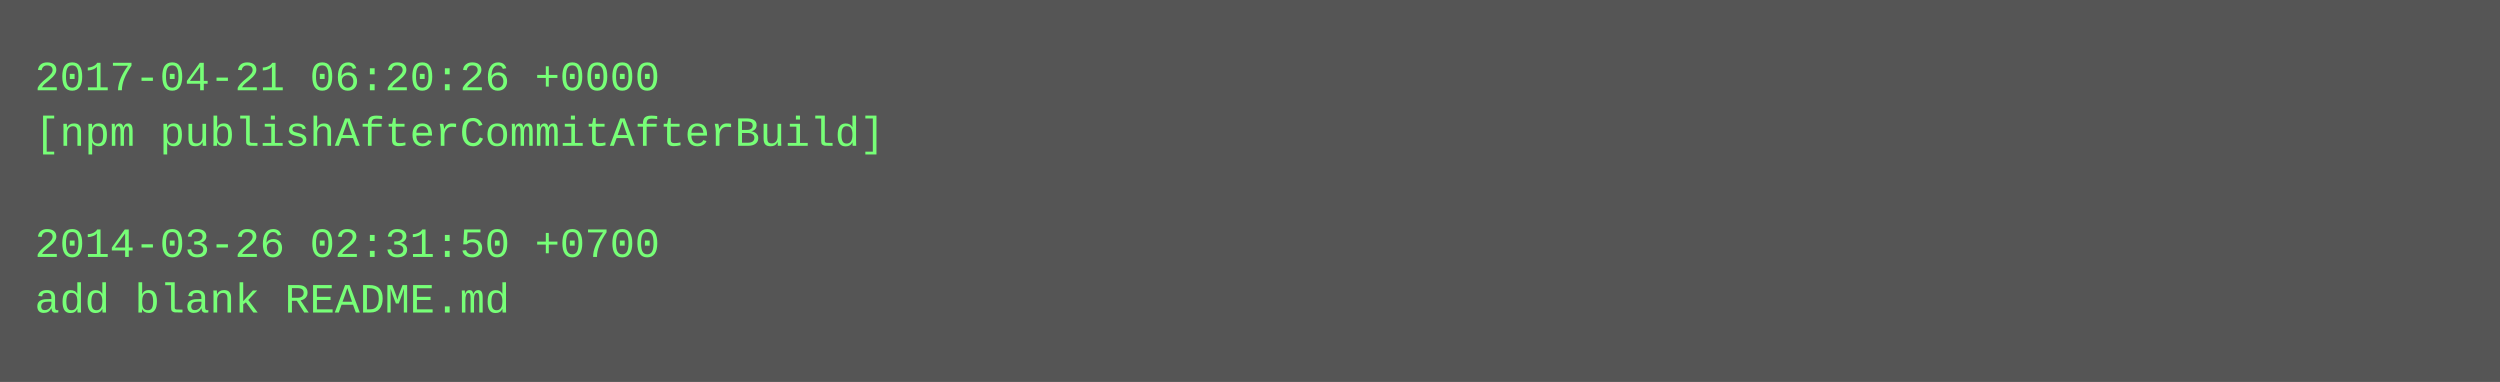
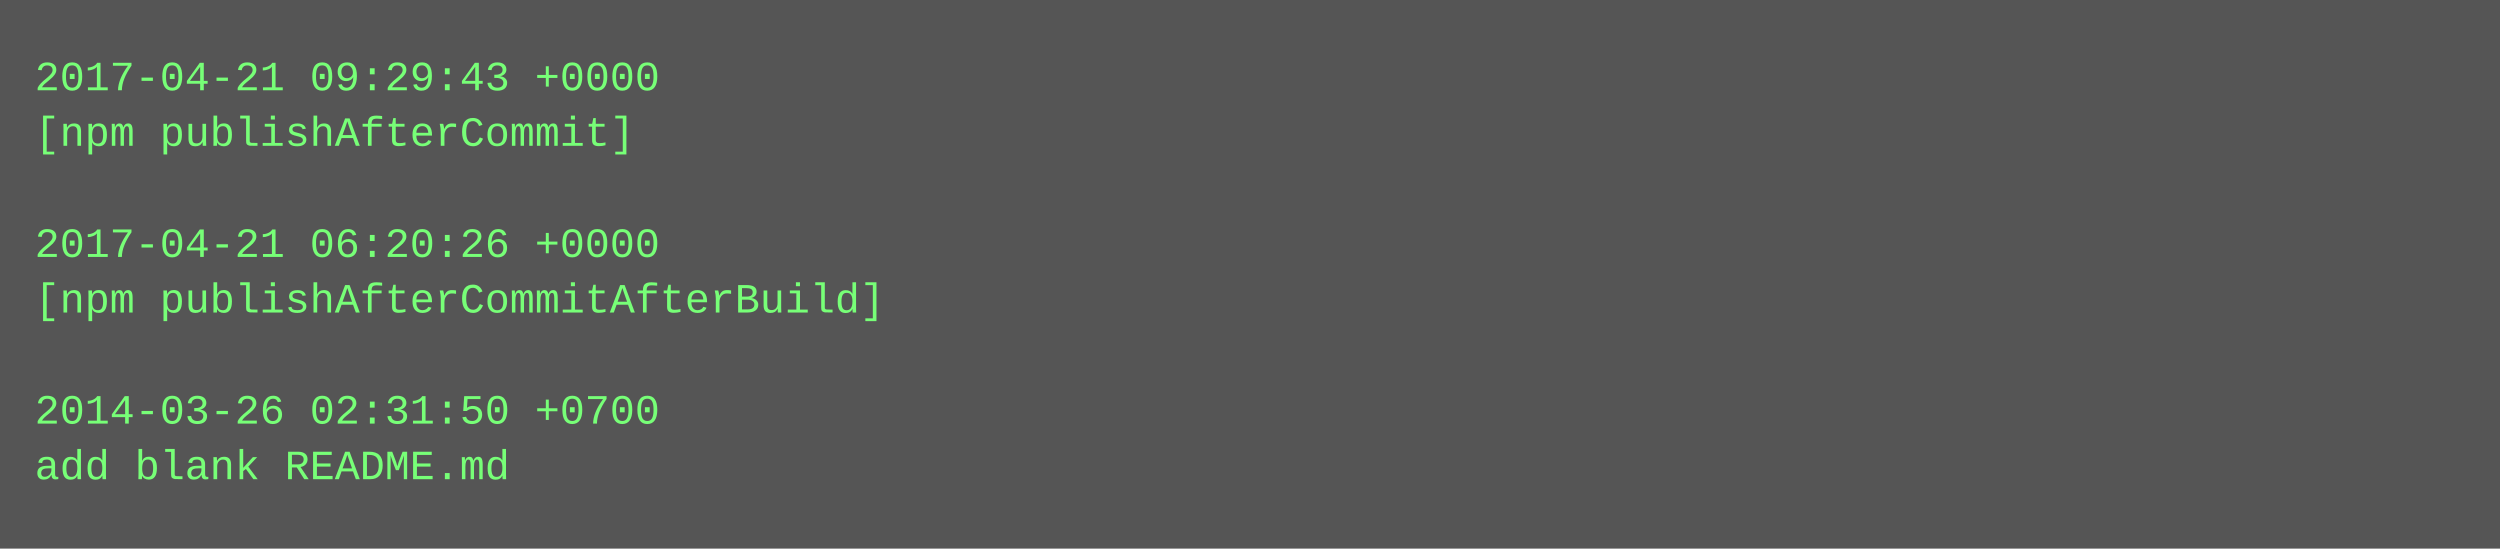
- <svg xmlns="http://www.w3.org/2000/svg" height="110" width="720">
-   <rect height="110" fill="#555" width="720" />
+ <svg xmlns="http://www.w3.org/2000/svg" height="158" width="720">
+   <rect height="158" fill="#555" width="720" />
  <text fill="#7f7" font-family="Courier New" font-size="12" xml:space="preserve">
-     <tspan x="10" y="26">2017-04-21 06:20:26 +0000</tspan>
-     <tspan x="10" y="42">[npm publishAfterCommitAfterBuild]</tspan>
+     <tspan x="10" y="26">2017-04-21 09:29:43 +0000</tspan>
+     <tspan x="10" y="42">[npm publishAfterCommit]</tspan>
    <tspan x="10" y="58" />
-     <tspan x="10" y="74">2014-03-26 02:31:50 +0700</tspan>
-     <tspan x="10" y="90">add blank README.md</tspan>
+     <tspan x="10" y="74">2017-04-21 06:20:26 +0000</tspan>
+     <tspan x="10" y="90">[npm publishAfterCommitAfterBuild]</tspan>
+     <tspan x="10" y="106" />
+     <tspan x="10" y="122">2014-03-26 02:31:50 +0700</tspan>
+     <tspan x="10" y="138">add blank README.md</tspan>
  </text>
</svg>
